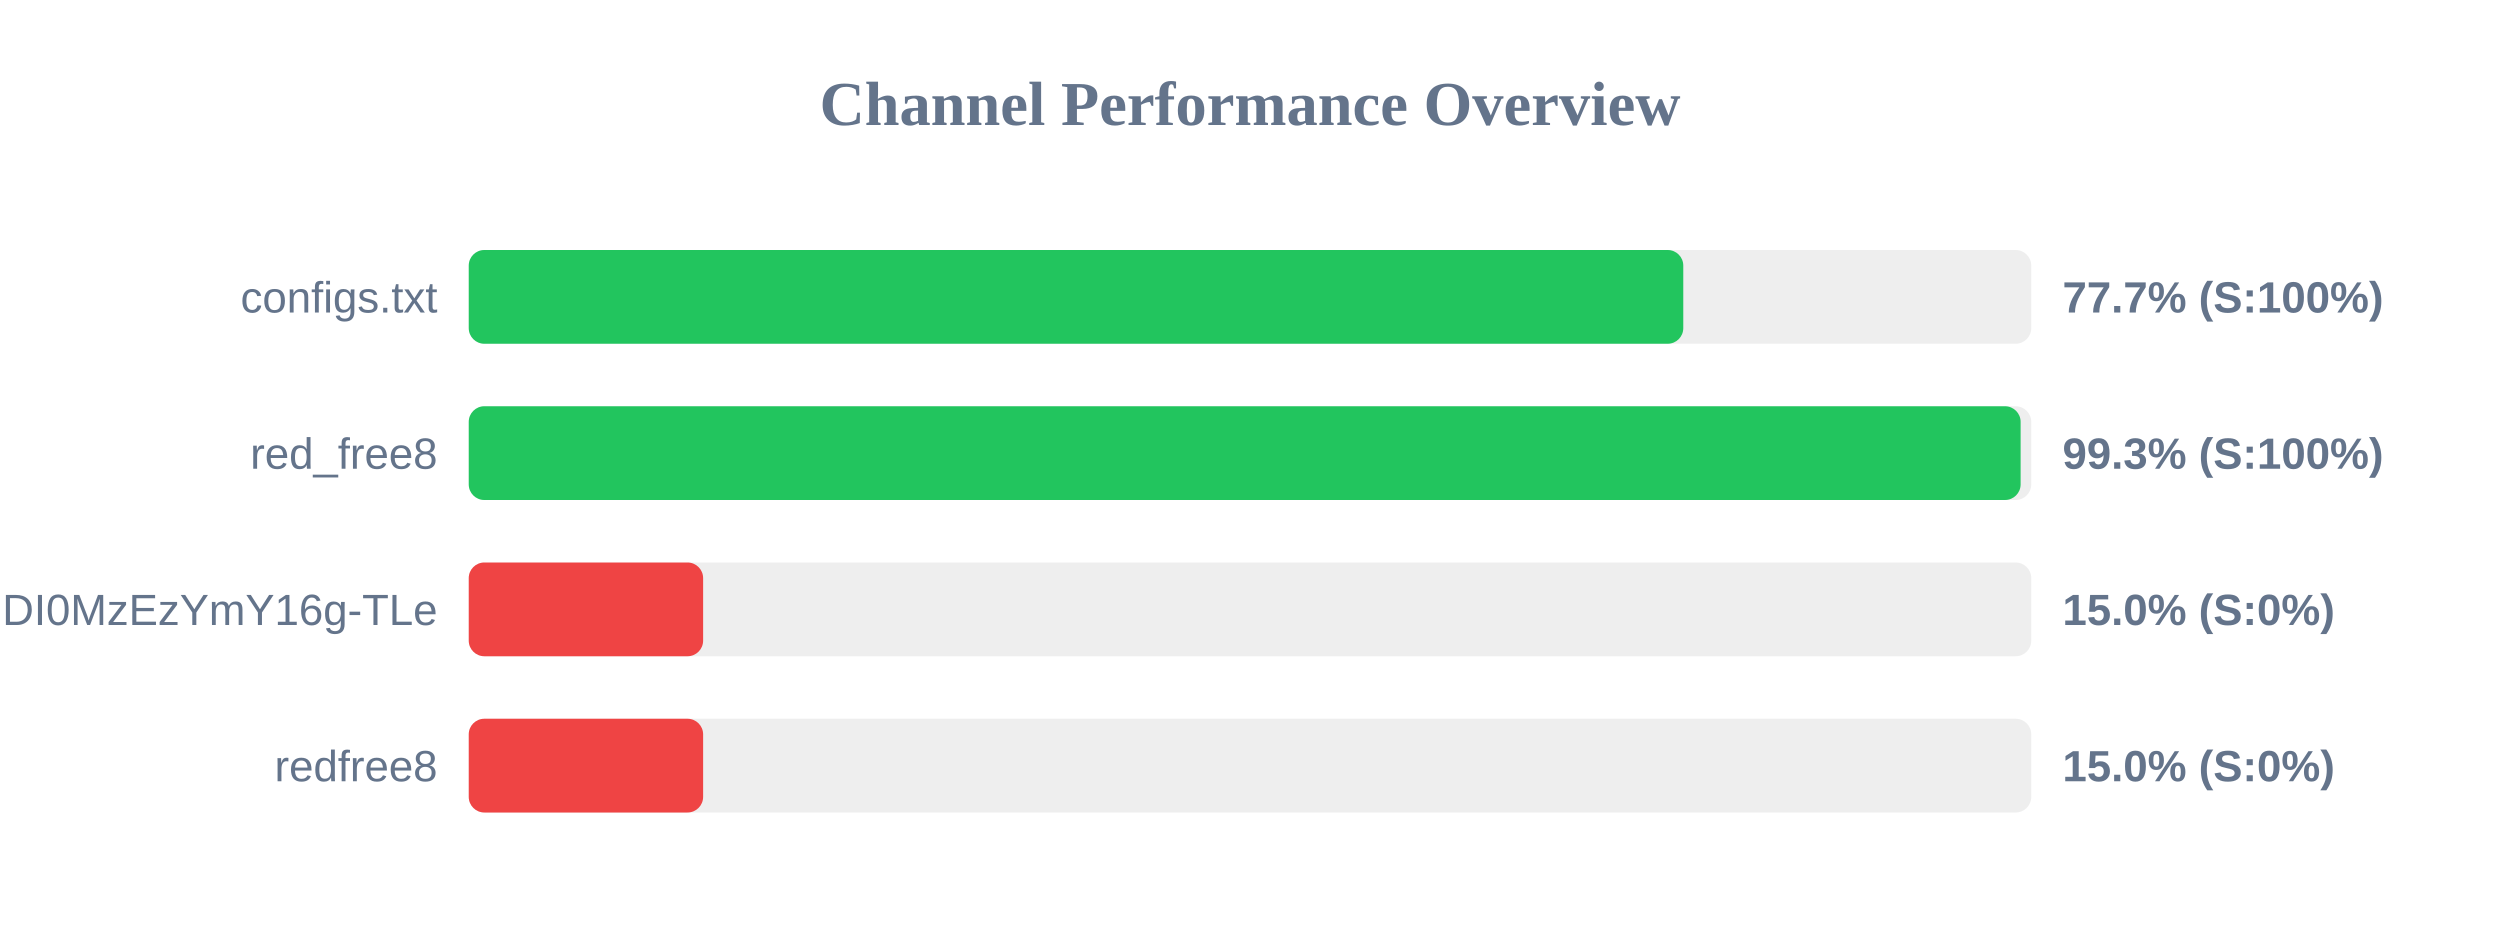
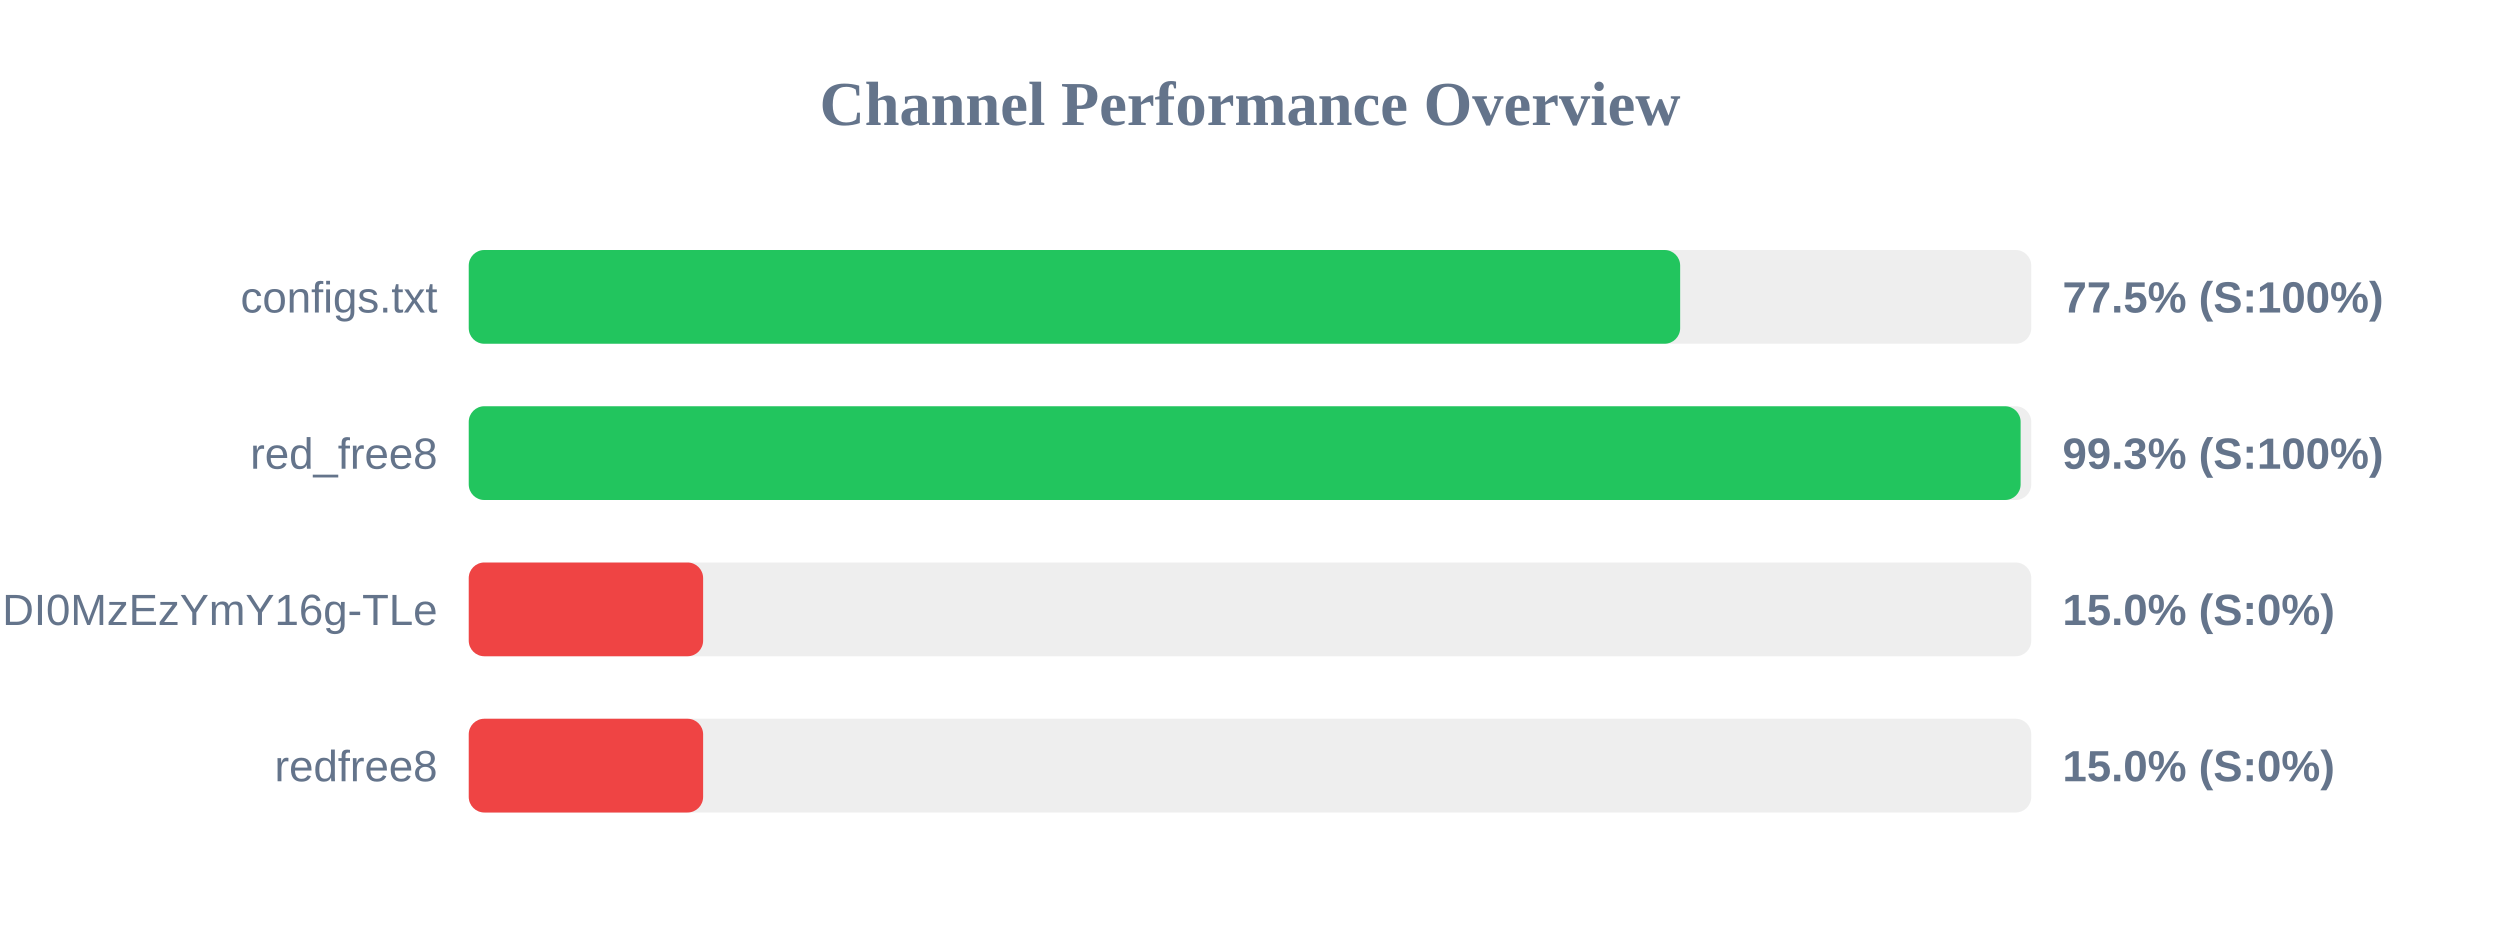
<svg xmlns="http://www.w3.org/2000/svg" width="800" height="300" version="1.1">
  <style>
        .row { font: 14px Arial; fill: #64748b; }
        .score { font: bold 14px Arial; fill: #64748b; }
    </style>
  <text x="400" y="40" text-anchor="middle" font-size="20px" font-weight="bold" fill="#64748b">Channel Performance Overview</text>
  <rect x="150" y="80" width="500" height="30" fill="#eee" rx="5" />
-   <rect x="150" y="80" width="388.65" height="30" fill="#22c55e" rx="5" />
+   <rect x="150" y="80" width="387.65" height="30" fill="#22c55e" rx="5" />
  <text x="140" y="100" text-anchor="end" class="row">configs.txt</text>
-   <text x="660" y="100" text-anchor="start" class="score">77.7% (S:100%)</text>
+   <text x="660" y="100" text-anchor="start" class="score">77.5% (S:100%)</text>
  <rect x="150" y="130" width="500" height="30" fill="#eee" rx="5" />
  <rect x="150" y="130" width="496.6" height="30" fill="#22c55e" rx="5" />
  <text x="140" y="150" text-anchor="end" class="row">red_free8</text>
  <text x="660" y="150" text-anchor="start" class="score">99.3% (S:100%)</text>
  <rect x="150" y="180" width="500" height="30" fill="#eee" rx="5" />
  <rect x="150" y="180" width="75.0" height="30" fill="#ef4444" rx="5" />
  <text x="140" y="200" text-anchor="end" class="row">NjEzODY1NDgyOCwxNzQ1NDI0MzEzYmY16g-TLe</text>
  <text x="660" y="200" text-anchor="start" class="score">15.0% (S:0%)</text>
  <rect x="150" y="230" width="500" height="30" fill="#eee" rx="5" />
  <rect x="150" y="230" width="75.0" height="30" fill="#ef4444" rx="5" />
  <text x="140" y="250" text-anchor="end" class="row">redfree8</text>
  <text x="660" y="250" text-anchor="start" class="score">15.0% (S:0%)</text>
</svg>
